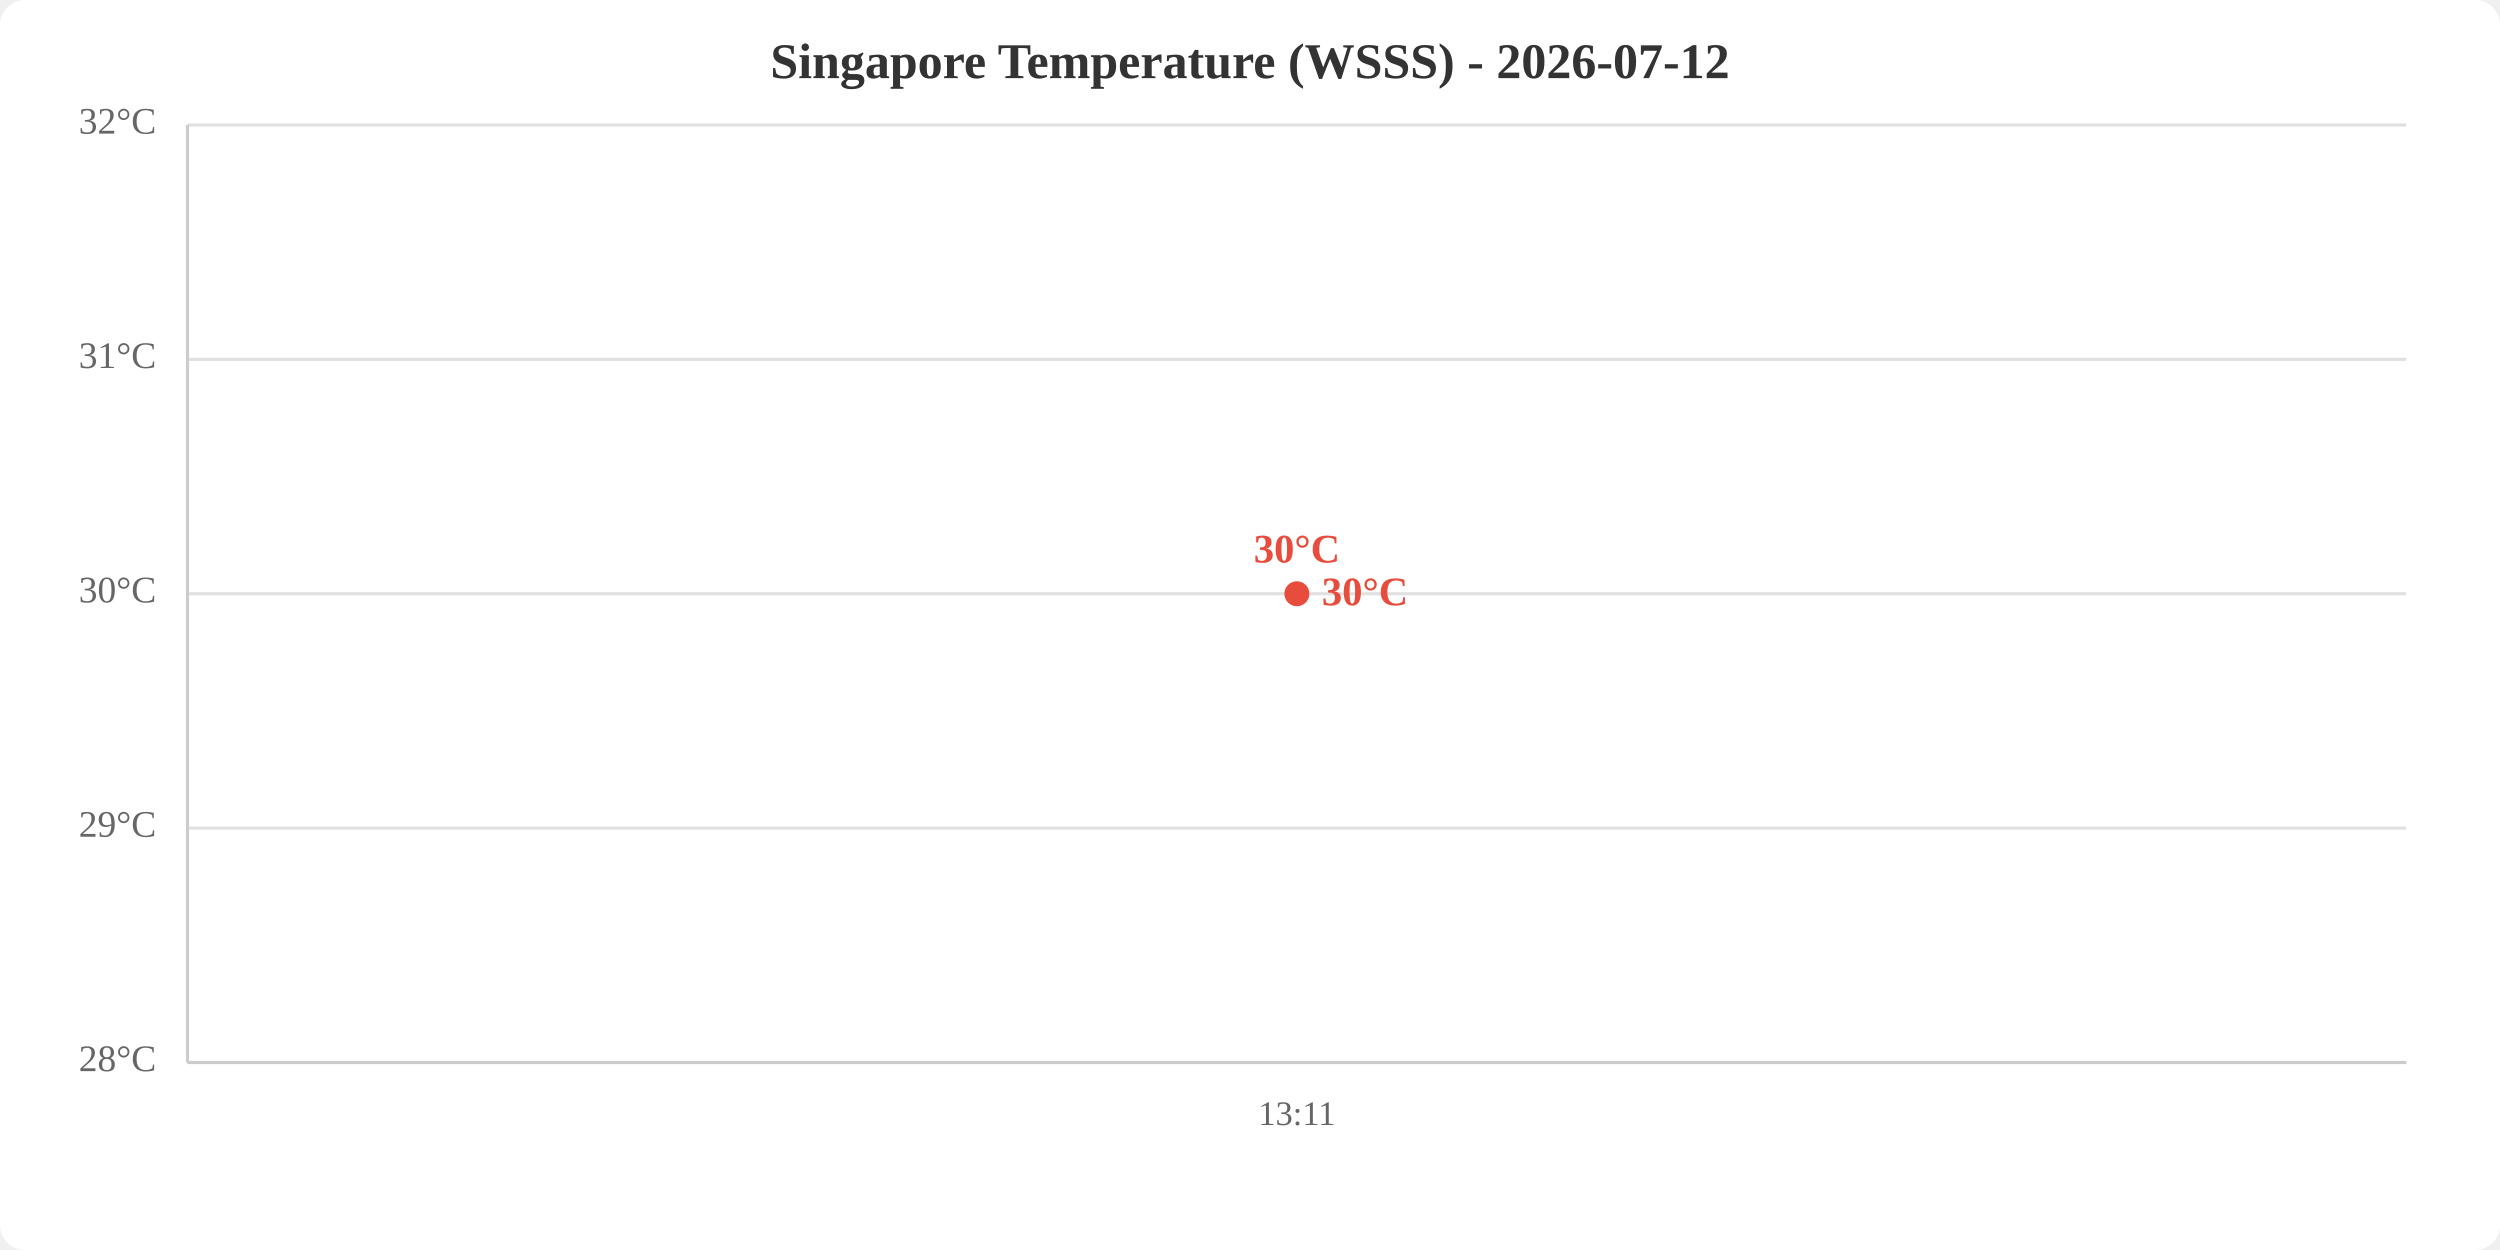
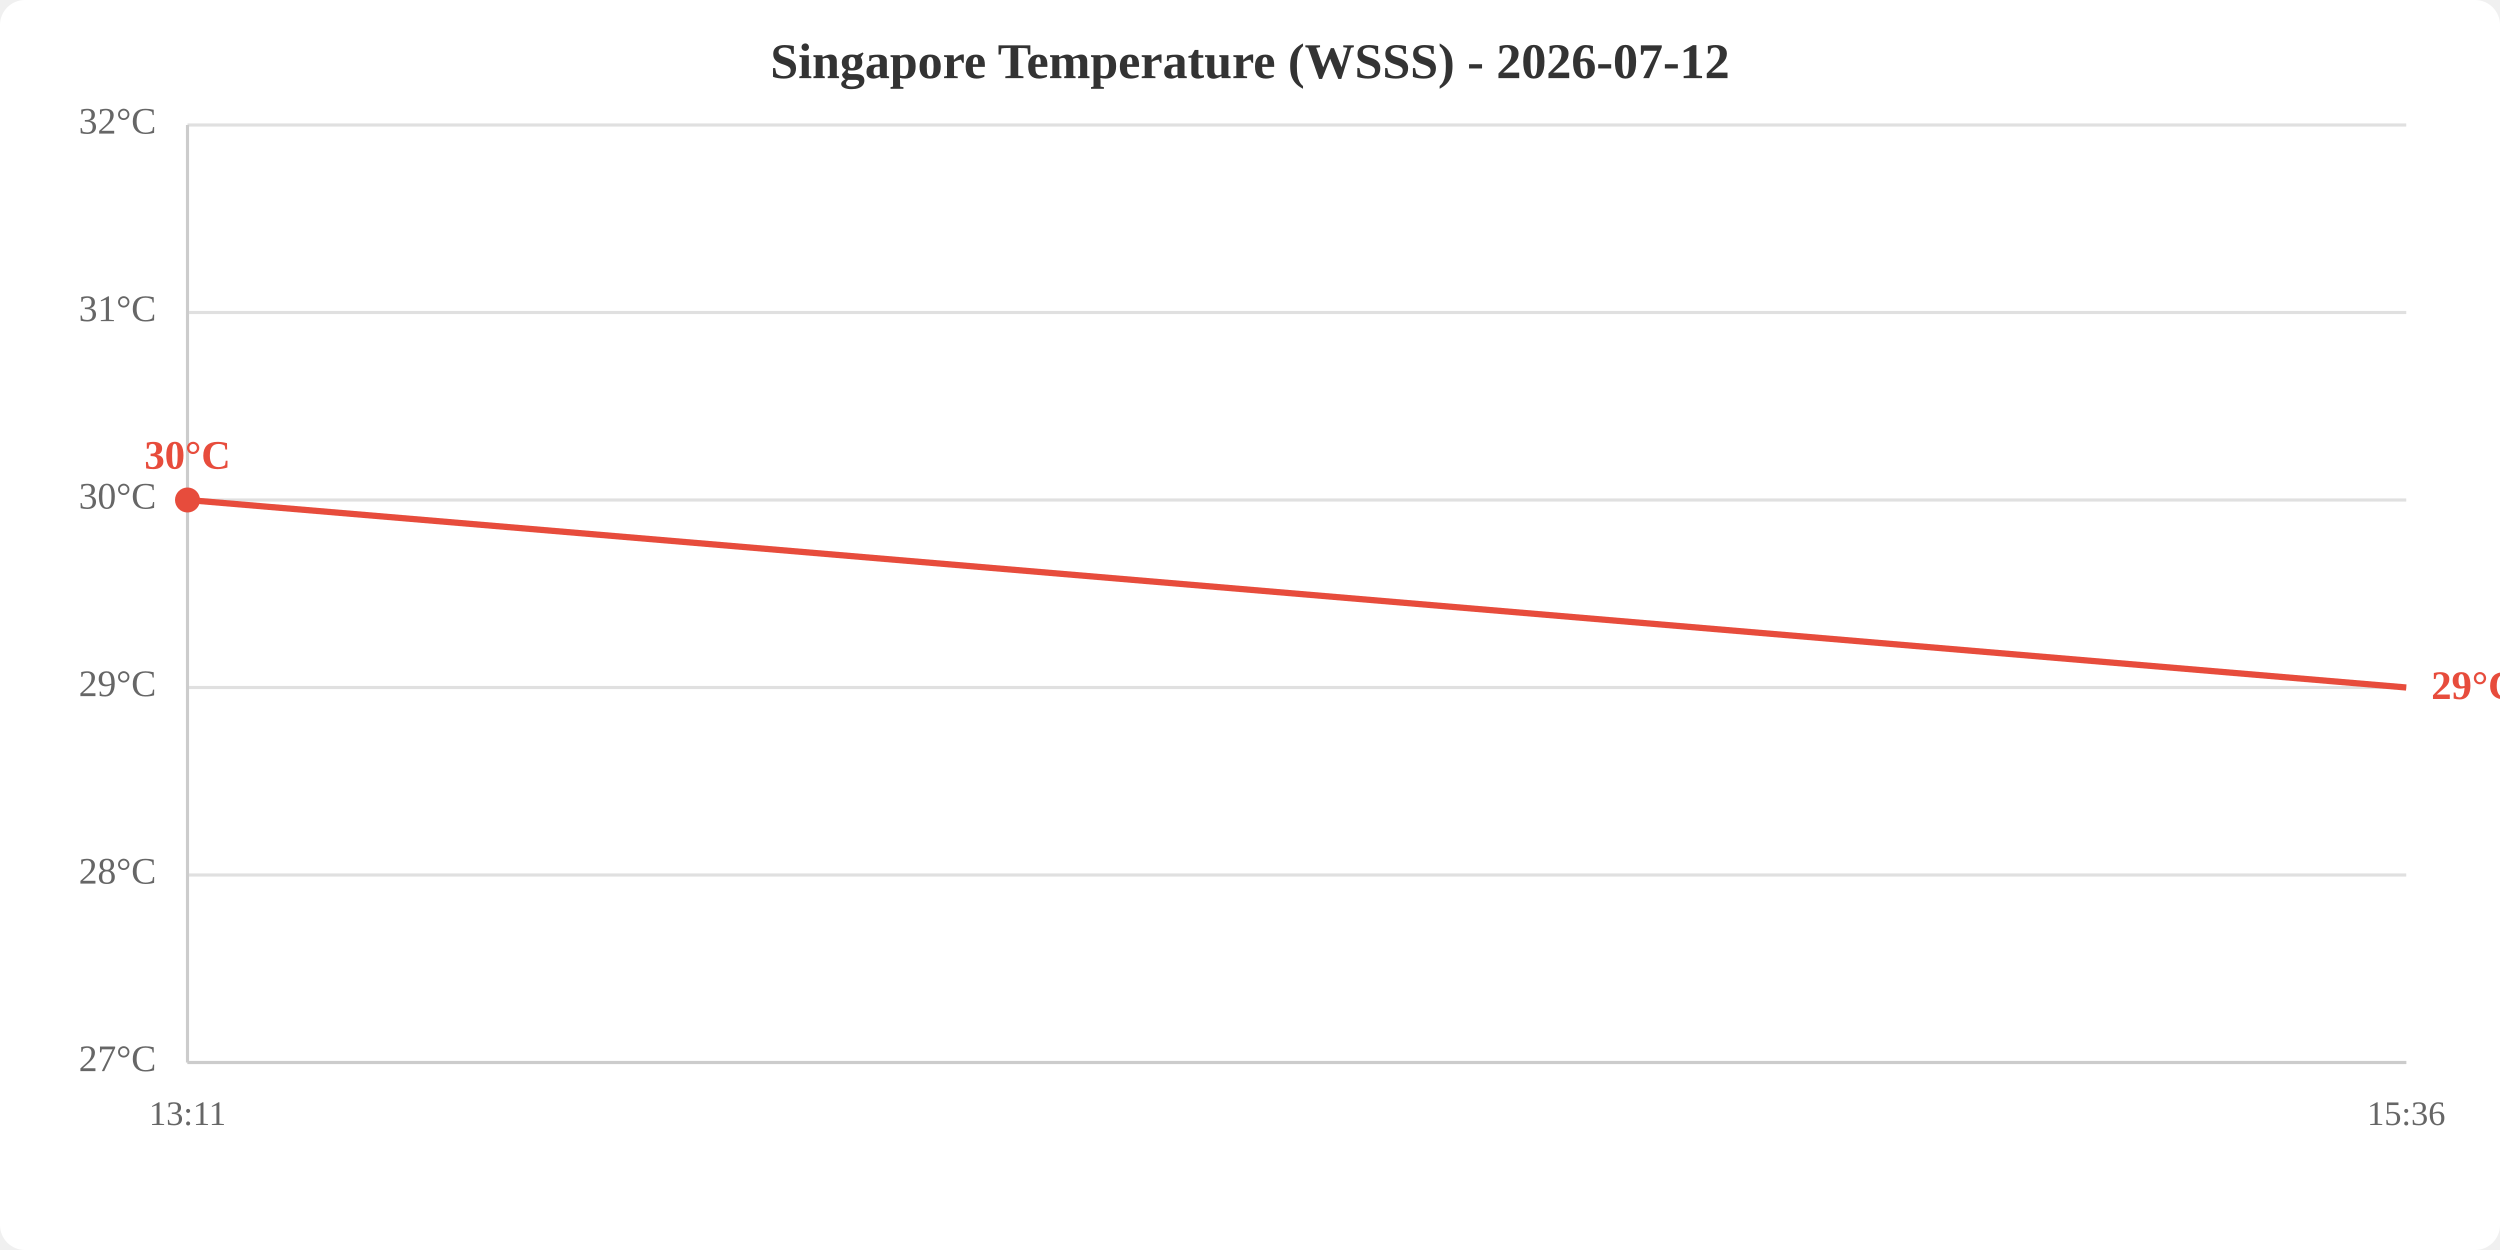
<svg xmlns="http://www.w3.org/2000/svg" viewBox="0 0 800 400" width="800" height="400">
  <rect width="800" height="400" fill="white" rx="8" />
  <text x="400.0" y="25" text-anchor="middle" font-size="16" font-weight="bold" fill="#333">Singapore Temperature (WSSS) - 2026-07-12</text>
  <line x1="60" y1="340.0" x2="770" y2="340.0" stroke="#e0e0e0" stroke-width="1" />
-   <line x1="60" y1="265.0" x2="770" y2="265.0" stroke="#e0e0e0" stroke-width="1" />
-   <line x1="60" y1="190.0" x2="770" y2="190.0" stroke="#e0e0e0" stroke-width="1" />
-   <line x1="60" y1="115.0" x2="770" y2="115.0" stroke="#e0e0e0" stroke-width="1" />
+   <line x1="60" y1="280.0" x2="770" y2="280.0" stroke="#e0e0e0" stroke-width="1" />
+   <line x1="60" y1="220.0" x2="770" y2="220.0" stroke="#e0e0e0" stroke-width="1" />
+   <line x1="60" y1="160.0" x2="770" y2="160.0" stroke="#e0e0e0" stroke-width="1" />
+   <line x1="60" y1="100.0" x2="770" y2="100.0" stroke="#e0e0e0" stroke-width="1" />
  <line x1="60" y1="40.0" x2="770" y2="40.0" stroke="#e0e0e0" stroke-width="1" />
-   <text x="50" y="340.0" text-anchor="end" dominant-baseline="middle" fill="#666" font-size="12">28°C</text>
-   <text x="50" y="265.0" text-anchor="end" dominant-baseline="middle" fill="#666" font-size="12">29°C</text>
-   <text x="50" y="190.0" text-anchor="end" dominant-baseline="middle" fill="#666" font-size="12">30°C</text>
-   <text x="50" y="115.0" text-anchor="end" dominant-baseline="middle" fill="#666" font-size="12">31°C</text>
+   <text x="50" y="340.0" text-anchor="end" dominant-baseline="middle" fill="#666" font-size="12">27°C</text>
+   <text x="50" y="280.0" text-anchor="end" dominant-baseline="middle" fill="#666" font-size="12">28°C</text>
+   <text x="50" y="220.0" text-anchor="end" dominant-baseline="middle" fill="#666" font-size="12">29°C</text>
+   <text x="50" y="160.0" text-anchor="end" dominant-baseline="middle" fill="#666" font-size="12">30°C</text>
+   <text x="50" y="100.0" text-anchor="end" dominant-baseline="middle" fill="#666" font-size="12">31°C</text>
  <text x="50" y="40.0" text-anchor="end" dominant-baseline="middle" fill="#666" font-size="12">32°C</text>
-   <text x="415.0" y="360" text-anchor="middle" fill="#666" font-size="11">13:11</text>
+   <text x="60.0" y="360" text-anchor="middle" fill="#666" font-size="11">13:11</text>
+   <text x="770.0" y="360" text-anchor="middle" fill="#666" font-size="11">15:36</text>
  <line x1="60" y1="40" x2="60" y2="340" stroke="#ccc" stroke-width="1" />
  <line x1="60" y1="340" x2="770" y2="340" stroke="#ccc" stroke-width="1" />
-   <polyline points="415.0,190.0" fill="none" stroke="#e74c3c" stroke-width="2" />
-   <circle cx="415.0" cy="190.0" r="4" fill="#e74c3c" />
-   <text x="415.0" y="180.0" text-anchor="middle" fill="#e74c3c" font-size="13" font-weight="bold">30°C</text>
-   <text x="423.0" y="190.0" fill="#e74c3c" font-size="13" font-weight="bold" dominant-baseline="middle">30°C</text>
+   <polyline points="60.0,160.0 770.0,220.0" fill="none" stroke="#e74c3c" stroke-width="2" />
+   <circle cx="60.0" cy="160.0" r="4" fill="#e74c3c" />
+   <text x="60.0" y="150.0" text-anchor="middle" fill="#e74c3c" font-size="13" font-weight="bold">30°C</text>
+   <text x="778.0" y="220.0" fill="#e74c3c" font-size="13" font-weight="bold" dominant-baseline="middle">29°C</text>
</svg>
